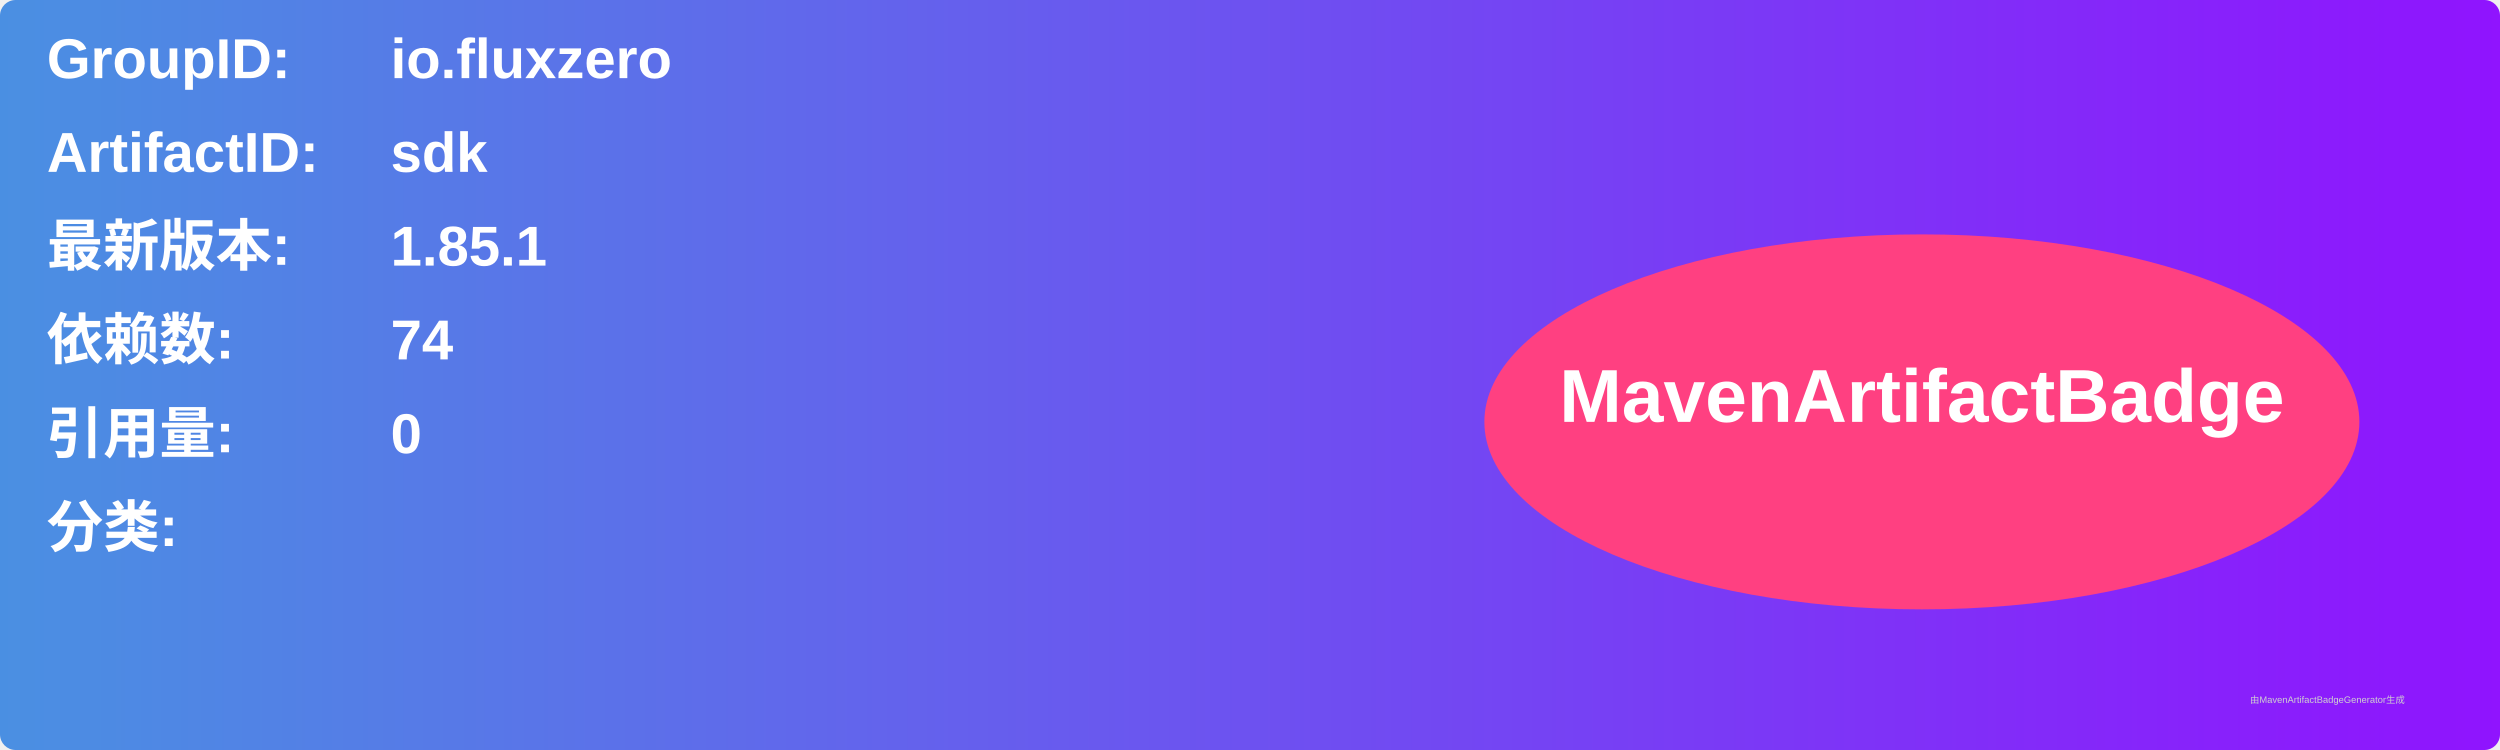
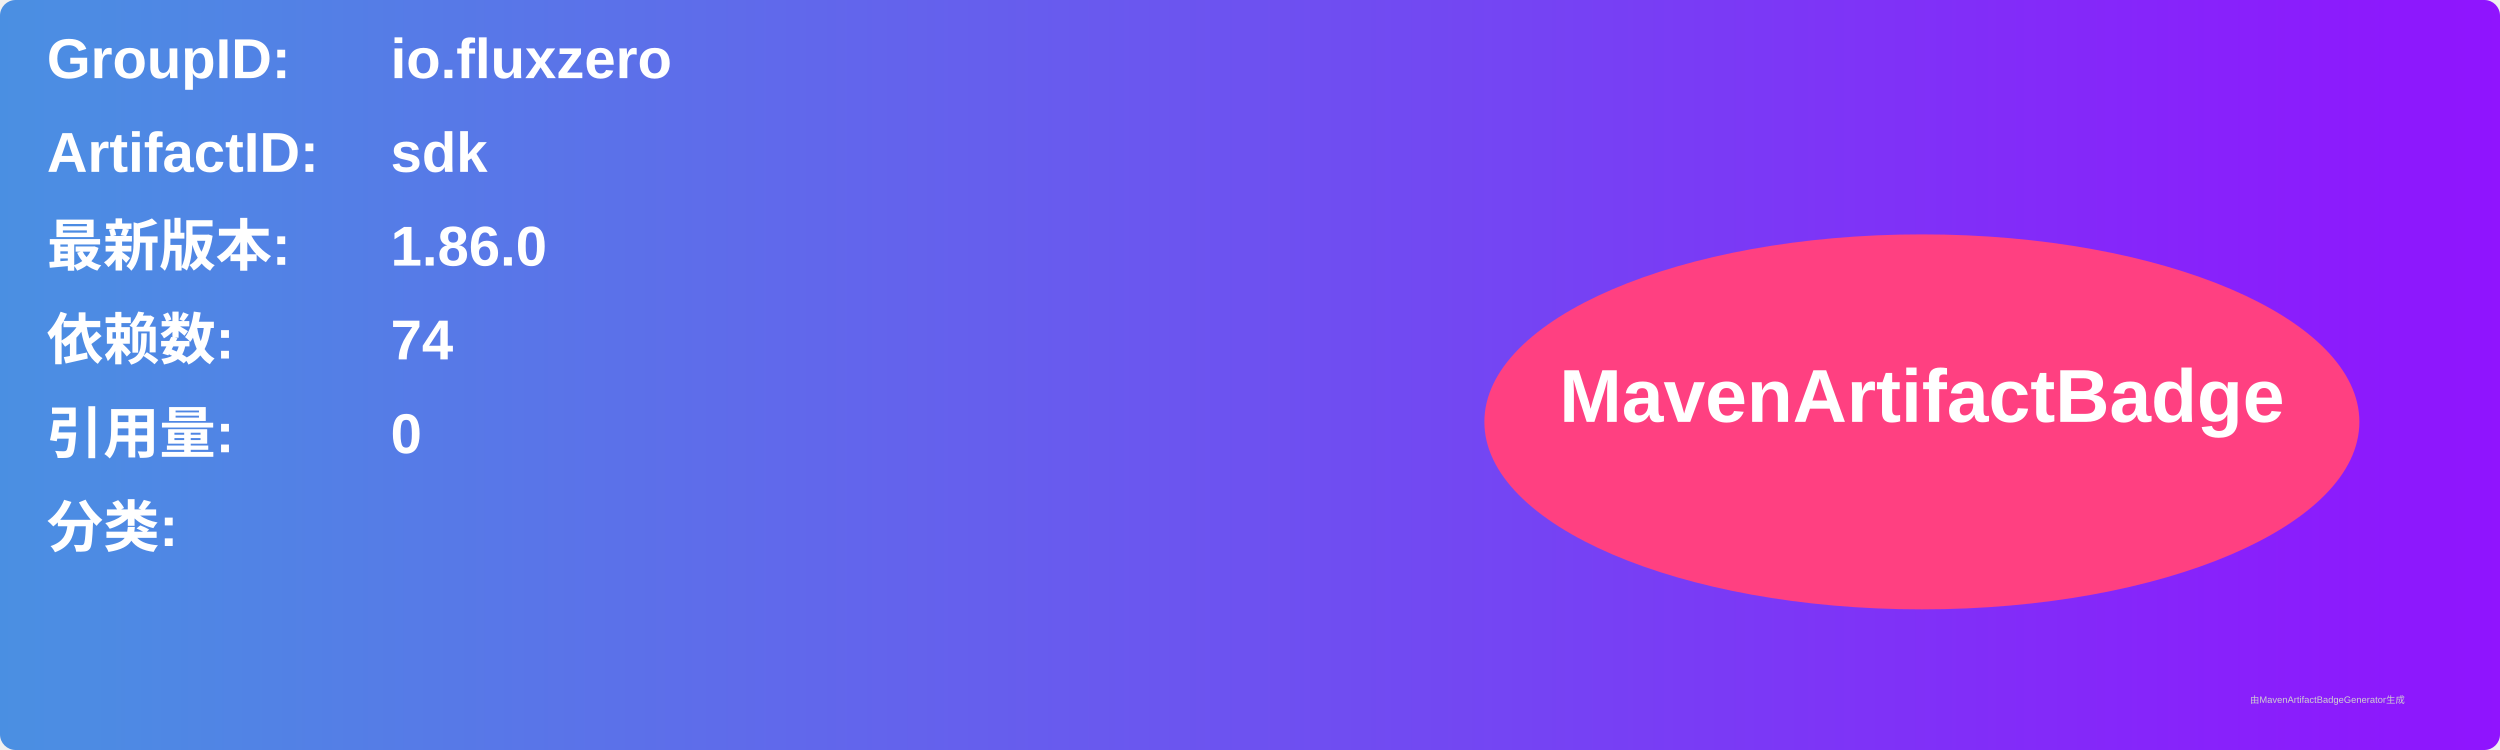
<svg xmlns="http://www.w3.org/2000/svg" width="800" height="240" viewBox="0 0 800 240">
  <linearGradient id="grad" x1="0%" y1="0%" x2="100%" y2="0%">
    <stop offset="0%" stop-color="#4a90e2" />
    <stop offset="100%" stop-color="#9013fe" />
  </linearGradient>
  <rect width="100%" height="100%" rx="5" ry="5" fill="url(#grad)" />
  <g transform="translate(15, 15)">
    <text x="0" y="10" font-family="Arial" font-size="18" fill="white" font-weight="bold" width="260">GroupID:</text>
    <text x="110" y="10" font-family="Arial" font-size="18" fill="white" font-weight="bold" width="460">io.fluxzero</text>
    <text x="0" y="40" font-family="Arial" font-size="18" fill="white" font-weight="bold" width="260">ArtifactID:</text>
    <text x="110" y="40" font-family="Arial" font-size="18" fill="white" font-weight="bold" width="460">sdk</text>
    <text x="0" y="70" font-family="Arial" font-size="18" fill="white" font-weight="bold">最新版本:</text>
    <text x="110" y="70" font-family="Arial" font-size="18" fill="white" font-weight="bold">
-       <tspan font-weight="bold">1.85.1</tspan>
+       <tspan font-weight="bold">1.86.0</tspan>
    </text>
    <text x="0" y="100" font-family="Arial" font-size="18" fill="white" font-weight="bold">依赖数: </text>
    <text x="110" y="100" font-family="Arial" font-size="18" fill="white">
      <tspan font-weight="bold">74</tspan>
    </text>
    <text x="0" y="130" font-family="Arial" font-size="18" fill="white" font-weight="bold">引用量: </text>
    <text x="110" y="130" font-family="Arial" font-size="18" fill="white">
      <tspan font-weight="bold">0</tspan>
    </text>
    <text x="0" y="160" font-family="Arial" font-size="18" fill="white" font-weight="bold">分类:</text>
    <text x="10" y="190" font-family="Arial" font-size="10" fill="white">
      <tspan font-weight="bold" />
    </text>
    <ellipse cx="600" cy="120" rx="140" ry="60" fill="#ff4081" />
    <text x="600" y="120" text-anchor="middle" font-family="Arial" font-size="24" fill="white" font-weight="bold">MavenArtifactBadge</text>
  </g>
  <text x="720" y="225" font-family="Arial" font-size="3" fill="#d0d0d0">由MavenArtifactBadgeGenerator生成</text>
</svg>
